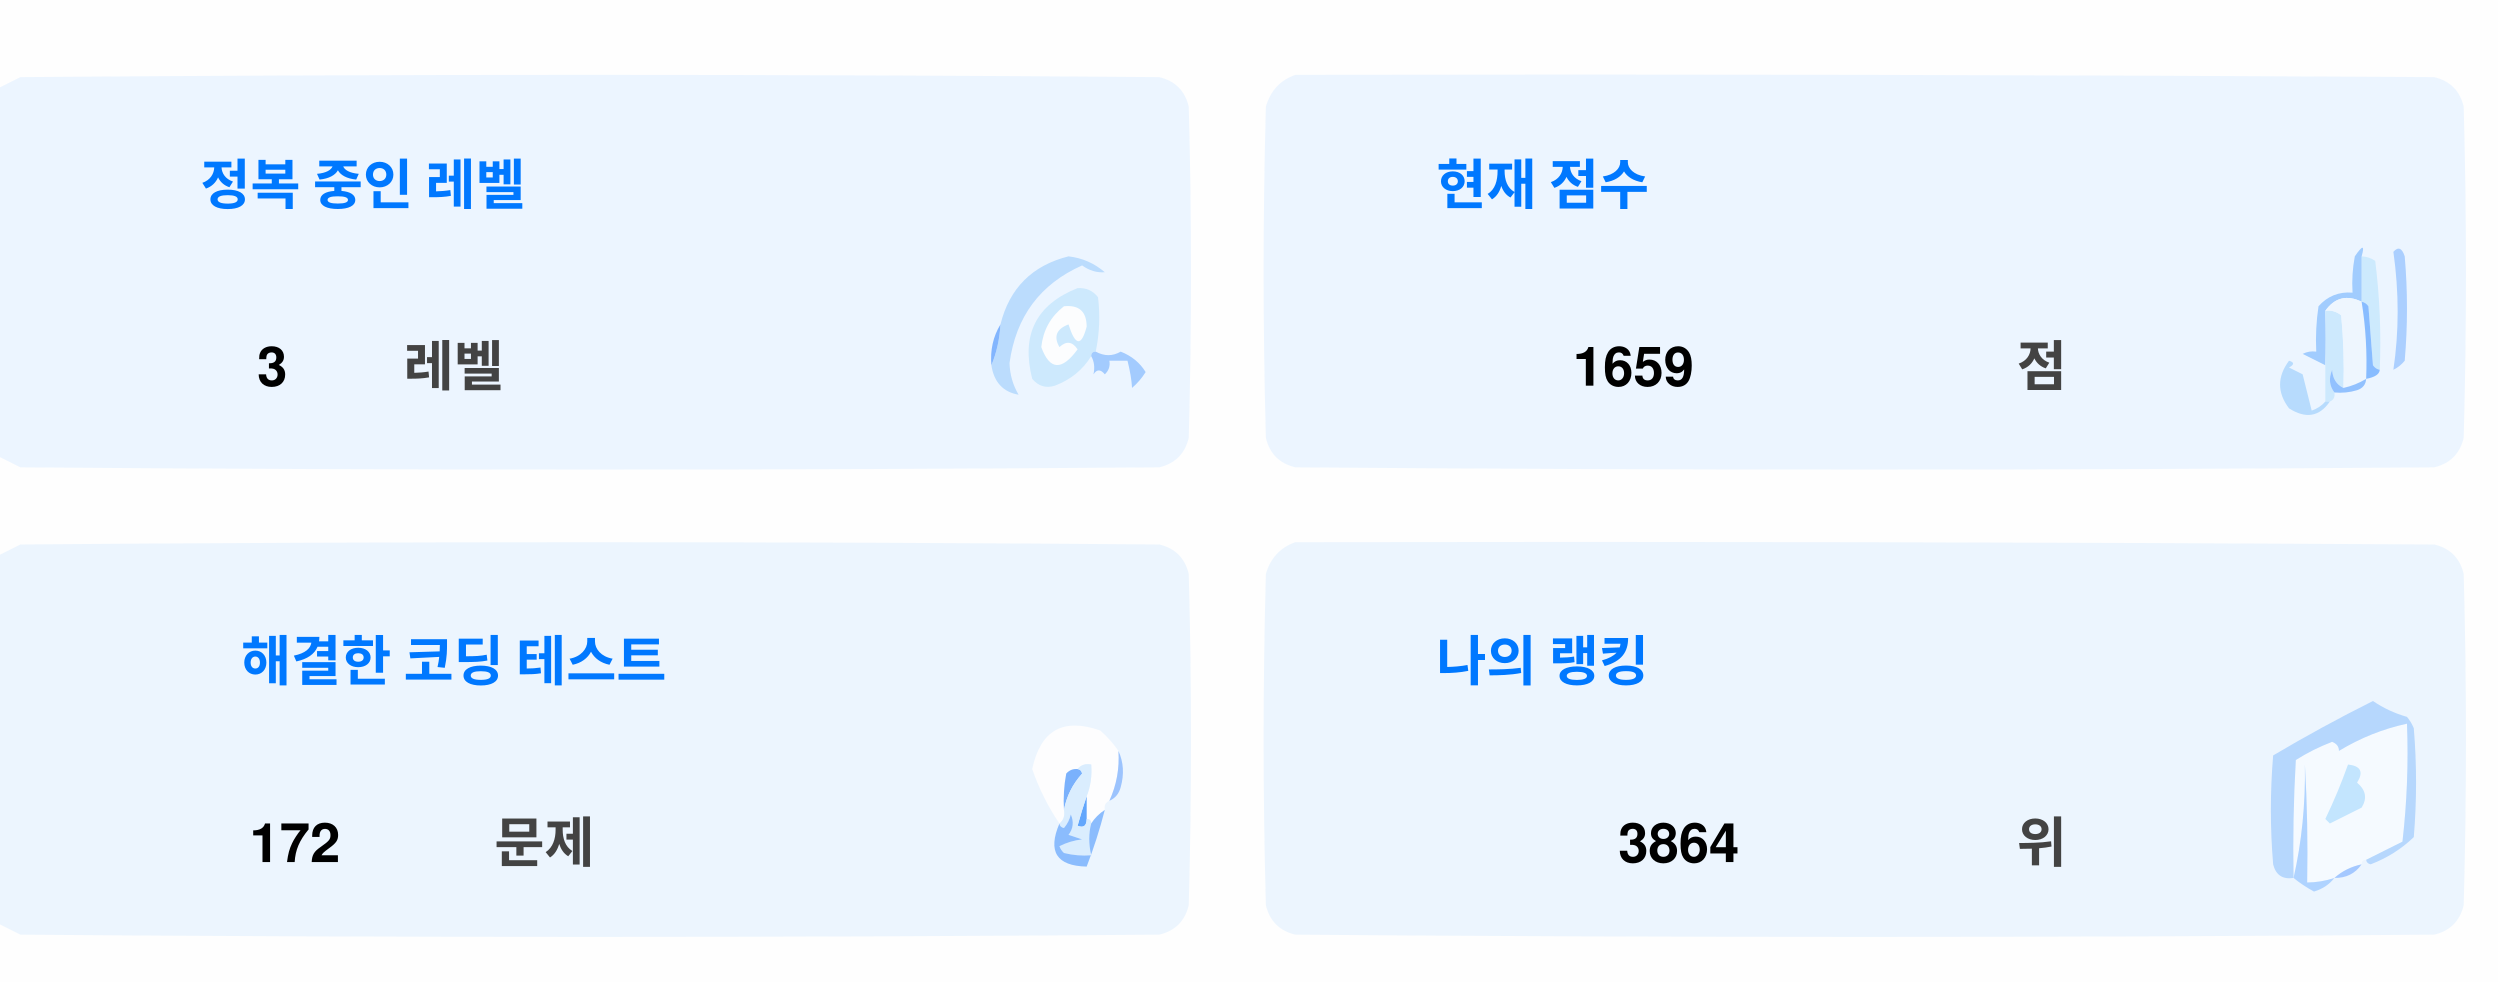
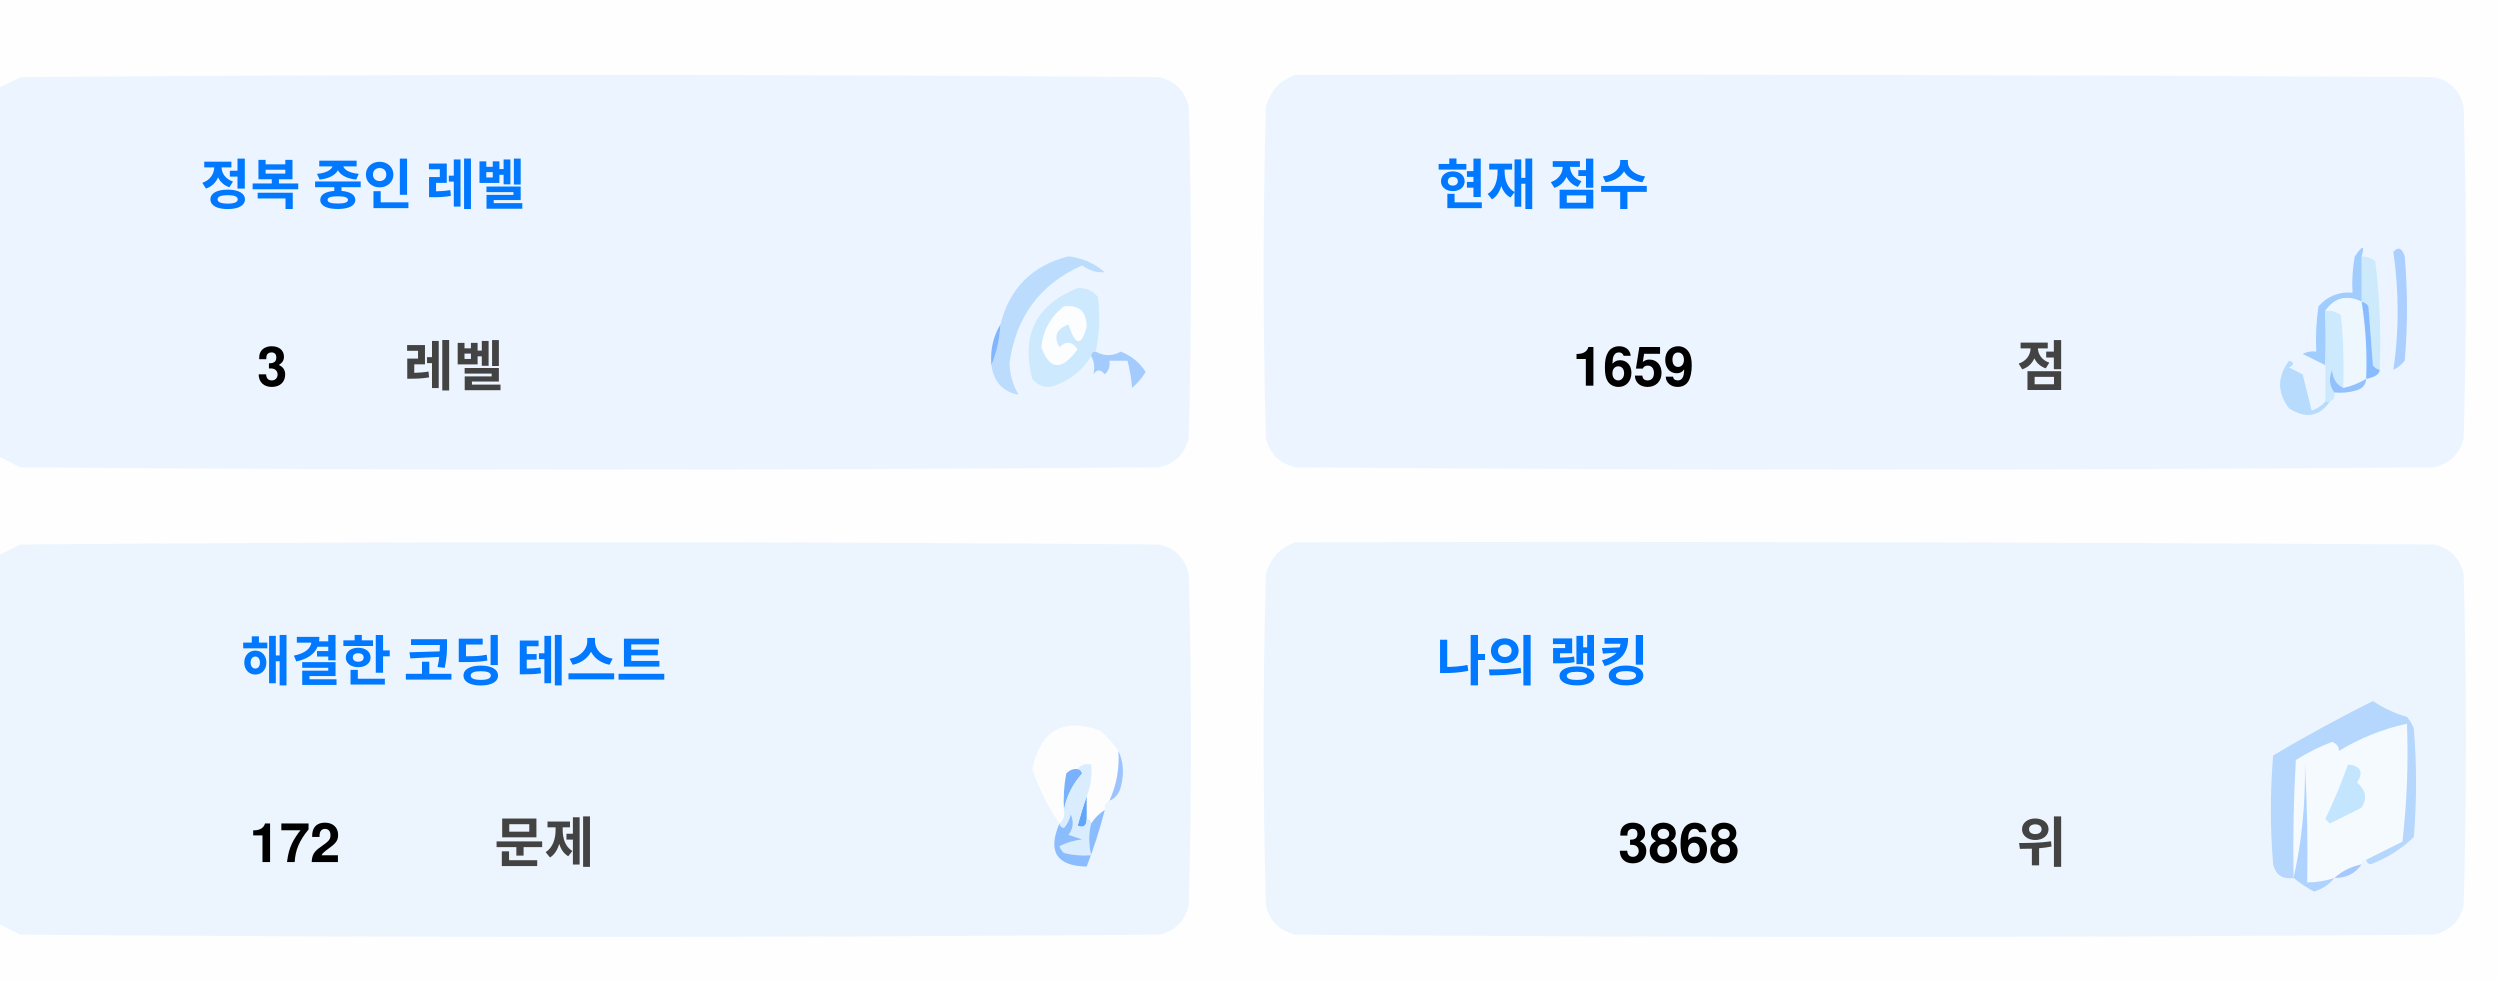
<svg xmlns="http://www.w3.org/2000/svg" version="1.1" width="551px" height="217px" style="shape-rendering:geometricPrecision; text-rendering:geometricPrecision; image-rendering:optimizeQuality; fill-rule:evenodd; clip-rule:evenodd">
  <style>.title {fill: #434343;font-size: 1rem;line-height: 1.5rem;font-weight: bold;font-family: -apple-system, BlinkMacSystemFont, Segoe UI, Helvetica, Arial, sans-serif, Apple Color Emoji, Segoe UI Emoji;}.desc {fill: #434343;font-size: 2.5rem;font-weight: bold;line-height: 1.5rem;font-family: -apple-system, BlinkMacSystemFont, Segoe UI, Helvetica, Arial, sans-serif, Apple Color Emoji, Segoe UI Emoji;}.desc-2 {fill: #434343;font-size: 1rem;font-weight: bold;line-height: 1.5rem;font-family: -apple-system, BlinkMacSystemFont, Segoe UI, Helvetica, Arial, sans-serif, Apple Color Emoji, Segoe UI Emoji;}.text, .desc {animation: twinkling 4s ease-in-out infinite;}@keyframes twinkling {40% { opacity: 1; }50% { opacity: 0.5; }60% { opacity: 1; }70% { opacity: 0.5; }80% { opacity: 1; }}</style>
  <g>
    <path style="opacity:1" fill="#fefefe" d="M -0.5,-0.5 C 183.167,-0.5 366.833,-0.5 550.5,-0.5C 550.5,71.833 550.5,144.167 550.5,216.5C 366.833,216.5 183.167,216.5 -0.5,216.5C -0.5,212.167 -0.5,207.833 -0.5,203.5C 1.14,204.32 2.807,205.153 4.5,206C 88.167,206.667 171.833,206.667 255.5,206C 259,205.167 261.167,203 262,199.5C 262.667,175.167 262.667,150.833 262,126.5C 261.167,123 259,120.833 255.5,120C 171.833,119.333 88.167,119.333 4.5,120C 2.807,120.847 1.14,121.68 -0.5,122.5C -0.5,115.167 -0.5,107.833 -0.5,100.5C 1.14,101.32 2.807,102.153 4.5,103C 88.167,103.667 171.833,103.667 255.5,103C 259,102.167 261.167,100 262,96.5C 262.667,72.167 262.667,47.833 262,23.5C 261.167,20 259,17.833 255.5,17C 171.833,16.333 88.167,16.333 4.5,17C 2.807,17.847 1.14,18.68 -0.5,19.5C -0.5,12.833 -0.5,6.167 -0.5,-0.5 Z" />
  </g>
  <g>
    <path style="opacity:1" fill="#ecf5ff" d="M -0.5,100.5 C -0.5,73.5 -0.5,46.5 -0.5,19.5C 1.14,18.68 2.807,17.847 4.5,17C 88.167,16.333 171.833,16.333 255.5,17C 259,17.833 261.167,20 262,23.5C 262.667,47.833 262.667,72.167 262,96.5C 261.167,100 259,102.167 255.5,103C 171.833,103.667 88.167,103.667 4.5,103C 2.807,102.153 1.14,101.32 -0.5,100.5 Z" />
  </g>
  <g>
    <path style="opacity:1" fill="#ecf5ff" d="M 285.5,16.5 C 369.167,16.333 452.834,16.5 536.5,17C 540,17.833 542.167,20 543,23.5C 543.667,47.833 543.667,72.167 543,96.5C 542.167,100 540,102.167 536.5,103C 452.833,103.667 369.167,103.667 285.5,103C 282,102.167 279.833,100 279,96.5C 278.333,72.167 278.333,47.833 279,23.5C 280.018,19.985 282.185,17.652 285.5,16.5 Z" />
  </g>
  <g>
    <path style="opacity:1" fill="#cdeafd" d="M 520.5,56.5 C 521.583,56.539 522.583,56.873 523.5,57.5C 524.498,65.472 524.831,73.472 524.5,81.5C 523.883,81.389 523.383,81.056 523,80.5C 522.667,76.167 522.333,71.833 522,67.5C 521.617,66.944 521.117,66.611 520.5,66.5C 520.5,63.167 520.5,59.833 520.5,56.5 Z" />
  </g>
  <g>
    <path style="opacity:1" fill="#abcfff" d="M 527.5,55.5 C 528.566,54.308 529.399,54.641 530,56.5C 530.667,64.167 530.667,71.833 530,79.5C 529.311,80.357 528.478,81.023 527.5,81.5C 528.758,73.08 528.758,64.414 527.5,55.5 Z" />
  </g>
  <g>
    <path style="opacity:1" fill="#bbdcfd" d="M 218.5,80.5 C 219.657,77.727 220.324,74.727 220.5,71.5C 222.49,63.51 227.49,58.51 235.5,56.5C 238.528,56.847 241.194,58.014 243.5,60C 241.744,60.141 240.078,59.641 238.5,58.5C 229.247,62.607 223.914,69.773 222.5,80C 222.565,82.526 223.232,84.859 224.5,87C 221.07,86.397 219.07,84.231 218.5,80.5 Z" />
  </g>
  <g>
    <path style="opacity:1" fill="#cde9fd" d="M 241.5,77.5 C 240.833,77.5 240.5,77.833 240.5,78.5C 238.628,81.529 235.961,83.695 232.5,85C 230.536,85.624 228.869,85.124 227.5,83.5C 225.021,73.791 228.354,67.124 237.5,63.5C 239.374,63.39 240.874,64.056 242,65.5C 242.497,69.524 242.331,73.524 241.5,77.5 Z" />
  </g>
  <g>
    <path style="opacity:1" fill="#fcfdfe" d="M 234.5,67.5 C 237.826,67.162 239.493,68.662 239.5,72C 238.334,76.434 237,76.267 235.5,71.5C 232.832,72.515 232.166,74.182 233.5,76.5C 235.017,75.089 236.351,75.256 237.5,77C 234.006,81.771 231.34,81.605 229.5,76.5C 229.904,72.771 231.571,69.771 234.5,67.5 Z" />
  </g>
  <g>
    <path style="opacity:1" fill="#a1ccfe" d="M 520.5,56.5 C 520.5,59.833 520.5,63.167 520.5,66.5C 517.238,64.922 514.572,65.589 512.5,68.5C 512.617,72.81 512.617,76.81 512.5,80.5C 510.86,79.68 509.193,78.847 507.5,78C 508.448,77.517 509.448,77.35 510.5,77.5C 510.335,74.15 510.502,70.817 511,67.5C 512.995,65.253 515.495,64.253 518.5,64.5C 518.336,61.813 518.503,59.146 519,56.5C 520.731,53.969 521.231,53.969 520.5,56.5 Z" />
  </g>
  <g>
    <path style="opacity:1" fill="#cde9fd" d="M 512.5,68.5 C 513.822,68.33 514.989,68.663 516,69.5C 516.499,74.823 516.666,80.156 516.5,85.5C 514.955,84.77 514.122,83.437 514,81.5C 513.22,83.387 513.387,85.054 514.5,86.5C 514.672,87.492 514.338,88.158 513.5,88.5C 513.167,88.5 512.833,88.5 512.5,88.5C 512.5,85.833 512.5,83.167 512.5,80.5C 512.617,76.81 512.617,72.81 512.5,68.5 Z" />
  </g>
  <g>
    <path style="opacity:1" fill="#eef6fe" d="M 520.5,66.5 C 521.407,72.106 521.74,77.773 521.5,83.5C 519.95,84.441 518.284,85.108 516.5,85.5C 516.666,80.156 516.499,74.823 516,69.5C 514.989,68.663 513.822,68.33 512.5,68.5C 514.572,65.589 517.238,64.922 520.5,66.5 Z" />
  </g>
  <g>
    <path style="opacity:1" fill="#88bcff" d="M 520.5,66.5 C 521.117,66.611 521.617,66.944 522,67.5C 522.333,71.833 522.667,76.167 523,80.5C 523.383,81.056 523.883,81.389 524.5,81.5C 524.445,82.469 523.445,83.136 521.5,83.5C 521.74,77.773 521.407,72.106 520.5,66.5 Z" />
  </g>
  <g>
    <path style="opacity:1" fill="#82b5fe" d="M 220.5,71.5 C 220.324,74.727 219.657,77.727 218.5,80.5C 218.215,77.171 218.882,74.171 220.5,71.5 Z" />
  </g>
  <g>
    <path style="opacity:1" fill="#a3cbfe" d="M 240.5,78.5 C 240.5,77.833 240.833,77.5 241.5,77.5C 243.391,78.536 245.224,78.536 247,77.5C 249.391,78.429 251.225,79.929 252.5,82C 251.681,83.319 250.681,84.486 249.5,85.5C 249.409,83.777 249.075,81.777 248.5,79.5C 247.167,79.5 245.833,79.5 244.5,79.5C 244.719,80.675 244.386,81.675 243.5,82.5C 242.575,81.359 241.741,81.359 241,82.5C 241.331,80.981 241.164,79.648 240.5,78.5 Z" />
  </g>
  <g>
    <path style="opacity:1" fill="#b7dbfd" d="M 512.5,88.5 C 512.833,88.5 513.167,88.5 513.5,88.5C 511.199,91.857 508.199,92.357 504.5,90C 501.872,86.535 501.872,83.035 504.5,79.5C 505.696,79.846 505.696,80.346 504.5,81C 505.5,81.5 506.5,82 507.5,82.5C 508.167,85.167 508.833,87.833 509.5,90.5C 510.739,90.058 511.739,89.391 512.5,88.5 Z" />
  </g>
  <g>
    <path style="opacity:1" fill="#92c1fe" d="M 516.5,85.5 C 518.284,85.108 519.95,84.441 521.5,83.5C 521.423,84.75 520.756,85.583 519.5,86C 517.866,86.493 516.199,86.66 514.5,86.5C 513.387,85.054 513.22,83.387 514,81.5C 514.122,83.437 514.955,84.77 516.5,85.5 Z" />
  </g>
  <g>
    <path style="opacity:1" fill="#ecf5fe" d="M -0.5,203.5 C -0.5,176.5 -0.5,149.5 -0.5,122.5C 1.14,121.68 2.807,120.847 4.5,120C 88.167,119.333 171.833,119.333 255.5,120C 259,120.833 261.167,123 262,126.5C 262.667,150.833 262.667,175.167 262,199.5C 261.167,203 259,205.167 255.5,206C 171.833,206.667 88.167,206.667 4.5,206C 2.807,205.153 1.14,204.32 -0.5,203.5 Z" />
  </g>
  <g>
    <path style="opacity:1" fill="#ecf5fe" d="M 285.5,119.5 C 369.167,119.333 452.834,119.5 536.5,120C 540,120.833 542.167,123 543,126.5C 543.667,150.833 543.667,175.167 543,199.5C 542.167,203 540,205.167 536.5,206C 452.833,206.667 369.167,206.667 285.5,206C 282,205.167 279.833,203 279,199.5C 278.333,175.167 278.333,150.833 279,126.5C 280.018,122.985 282.185,120.652 285.5,119.5 Z" />
  </g>
  <g>
    <path style="opacity:1" fill="#fdfdfe" d="M 246.5,165.5 C 246.758,169.367 246.092,173.034 244.5,176.5C 243.662,176.842 243.328,177.508 243.5,178.5C 242.272,179.306 241.272,180.306 240.5,181.5C 240.5,180.833 240.167,180.5 239.5,180.5C 239.5,178.833 239.5,177.167 239.5,175.5C 240.369,173.283 240.702,170.95 240.5,168.5C 239.209,168.263 238.209,168.596 237.5,169.5C 236.504,169.414 235.671,169.748 235,170.5C 234.503,173.146 234.336,175.813 234.5,178.5C 234.737,179.791 234.404,180.791 233.5,181.5C 230.986,177.806 228.986,173.806 227.5,169.5C 229.309,160.957 234.309,158.124 242.5,161C 244.07,162.397 245.404,163.897 246.5,165.5 Z" />
  </g>
  <g>
    <path style="opacity:1" fill="#f5faff" d="M 521.5,189.5 C 520.833,189.5 520.5,189.833 520.5,190.5C 518.181,190.992 516.181,191.992 514.5,193.5C 512.565,194.15 510.565,194.483 508.5,194.5C 508.666,185.827 508.5,177.16 508,168.5C 508.141,177.227 507.308,185.56 505.5,193.5C 505.334,184.827 505.5,176.16 506,167.5C 508.527,165.903 511.194,164.57 514,163.5C 515.011,163.892 515.511,164.559 515.5,165.5C 520.21,162.641 525.21,160.641 530.5,159.5C 530.831,168.192 530.498,176.859 529.5,185.5C 526.807,186.847 524.14,188.18 521.5,189.5 Z" />
  </g>
  <g>
    <path style="opacity:1" fill="#b6d7fd" d="M 521.5,189.5 C 524.14,188.18 526.807,186.847 529.5,185.5C 530.498,176.859 530.831,168.192 530.5,159.5C 525.21,160.641 520.21,162.641 515.5,165.5C 515.511,164.559 515.011,163.892 514,163.5C 511.194,164.57 508.527,165.903 506,167.5C 505.5,176.16 505.334,184.827 505.5,193.5C 503.089,193.863 501.589,192.863 501,190.5C 500.333,182.5 500.333,174.5 501,166.5C 508.173,162.246 515.507,158.246 523,154.5C 525.304,156.068 527.804,157.235 530.5,158C 531.126,158.75 531.626,159.584 532,160.5C 532.667,168.5 532.667,176.5 532,184.5C 529.292,187.111 526.125,189.111 522.5,190.5C 521.893,190.376 521.56,190.043 521.5,189.5 Z" />
  </g>
  <g>
    <path style="opacity:1" fill="#c3e5fe" d="M 517.5,168.5 C 520.317,168.801 520.984,170.134 519.5,172.5C 521.439,174.122 521.772,175.956 520.5,178C 518.167,179.167 515.833,180.333 513.5,181.5C 513.167,181.167 512.833,180.833 512.5,180.5C 514.414,176.515 516.081,172.515 517.5,168.5 Z" />
  </g>
  <g>
    <path style="opacity:1" fill="#7ab1fc" d="M 237.5,169.5 C 238.043,169.56 238.376,169.893 238.5,170.5C 236.395,172.836 235.062,175.503 234.5,178.5C 234.336,175.813 234.503,173.146 235,170.5C 235.671,169.748 236.504,169.414 237.5,169.5 Z" />
  </g>
  <g>
    <path style="opacity:1" fill="#afd3ff" d="M 514.5,193.5 C 513.378,194.947 511.878,195.947 510,196.5C 508.348,195.601 506.848,194.601 505.5,193.5C 507.308,185.56 508.141,177.227 508,168.5C 508.5,177.16 508.666,185.827 508.5,194.5C 510.565,194.483 512.565,194.15 514.5,193.5 Z" />
  </g>
  <g>
    <path style="opacity:1" fill="#9cc3fd" d="M 246.5,165.5 C 247.634,167.966 247.801,170.633 247,173.5C 246.623,174.942 245.79,175.942 244.5,176.5C 246.092,173.034 246.758,169.367 246.5,165.5 Z" />
  </g>
  <g>
    <path style="opacity:1" fill="#62a6fc" d="M 239.5,175.5 C 239.5,177.167 239.5,178.833 239.5,180.5C 239.483,182.028 238.816,182.528 237.5,182C 238.117,179.723 238.784,177.556 239.5,175.5 Z" />
  </g>
  <g>
    <path style="opacity:1" fill="#daedfe" d="M 237.5,169.5 C 238.209,168.596 239.209,168.263 240.5,168.5C 240.702,170.95 240.369,173.283 239.5,175.5C 238.784,177.556 238.117,179.723 237.5,182C 238.816,182.528 239.483,182.028 239.5,180.5C 240.167,180.5 240.5,180.833 240.5,181.5C 239.918,183.669 239.918,186.002 240.5,188.5C 238.473,188.662 236.473,188.495 234.5,188C 234.043,187.586 233.709,187.086 233.5,186.5C 235.078,185.702 236.744,185.202 238.5,185C 237.5,184.667 236.5,184.333 235.5,184C 236.554,182.612 236.72,181.112 236,179.5C 235.751,180.624 235.251,181.624 234.5,182.5C 233.893,182.376 233.56,182.043 233.5,181.5C 234.404,180.791 234.737,179.791 234.5,178.5C 235.062,175.503 236.395,172.836 238.5,170.5C 238.376,169.893 238.043,169.56 237.5,169.5 Z" />
  </g>
  <g>
    <path style="opacity:1" fill="#8bbcfd" d="M 243.5,178.5 C 242.395,182.803 241.062,186.969 239.5,191C 232.857,190.847 230.857,187.68 233.5,181.5C 233.56,182.043 233.893,182.376 234.5,182.5C 235.251,181.624 235.751,180.624 236,179.5C 236.72,181.112 236.554,182.612 235.5,184C 236.5,184.333 237.5,184.667 238.5,185C 236.744,185.202 235.078,185.702 233.5,186.5C 233.709,187.086 234.043,187.586 234.5,188C 236.473,188.495 238.473,188.662 240.5,188.5C 239.918,186.002 239.918,183.669 240.5,181.5C 241.272,180.306 242.272,179.306 243.5,178.5 Z" />
  </g>
  <g>
    <path style="opacity:1" fill="#a4c8ff" d="M 520.5,190.5 C 519.089,192.539 517.089,193.539 514.5,193.5C 516.181,191.992 518.181,190.992 520.5,190.5 Z" />
  </g>
  <text text-anchor="middle" x="80" y="45" class="title" style="fill:#0078ff;" stroke="#none" stroke-width="1">정복 중인 레벨</text>
  <text text-anchor="middle" x="60" y="85" class="desc" style="fill:#000000;" stroke="#none" stroke-width="1">3</text>
  <text text-anchor="middle" x="100" y="85" class="desc-2" style="fill:#434343;" stroke="#none" stroke-width="1">레벨</text>
  <text text-anchor="middle" x="340" y="45" class="title" style="fill:#0078ff;" stroke="#none" stroke-width="1">현재 점수</text>
  <text text-anchor="middle" x="360" y="85" class="desc" style="fill:#000000;" stroke="#none" stroke-width="1">1659</text>
  <text text-anchor="middle" x="450" y="85" class="desc-2" style="fill:#434343;" stroke="#none" stroke-width="1">점</text>
  <text text-anchor="middle" x="100" y="150" class="title" style="fill:#0078ff;" stroke="#none" stroke-width="1">해결한 코딩 테스트</text>
  <text text-anchor="middle" x="65" y="190" class="desc" style="fill:#000000;" stroke="#none" stroke-width="1">172</text>
  <text text-anchor="middle" x="120" y="190" class="desc-2" style="fill:#434343;" stroke="#none" stroke-width="1">문제</text>
  <text text-anchor="middle" x="340" y="150" class="title" style="fill:#0078ff;" stroke="#none" stroke-width="1">나의 랭킹</text>
-   <text text-anchor="middle" x="370" y="190" class="desc" style="fill:#000000;" stroke="#none" stroke-width="1">3864</text>
+   <text text-anchor="middle" x="370" y="190" class="desc" style="fill:#000000;" stroke="#none" stroke-width="1">3868</text>
  <text text-anchor="middle" x="450" y="190" class="desc-2" style="fill:#434343;" stroke="#none" stroke-width="1">위</text>
</svg>
